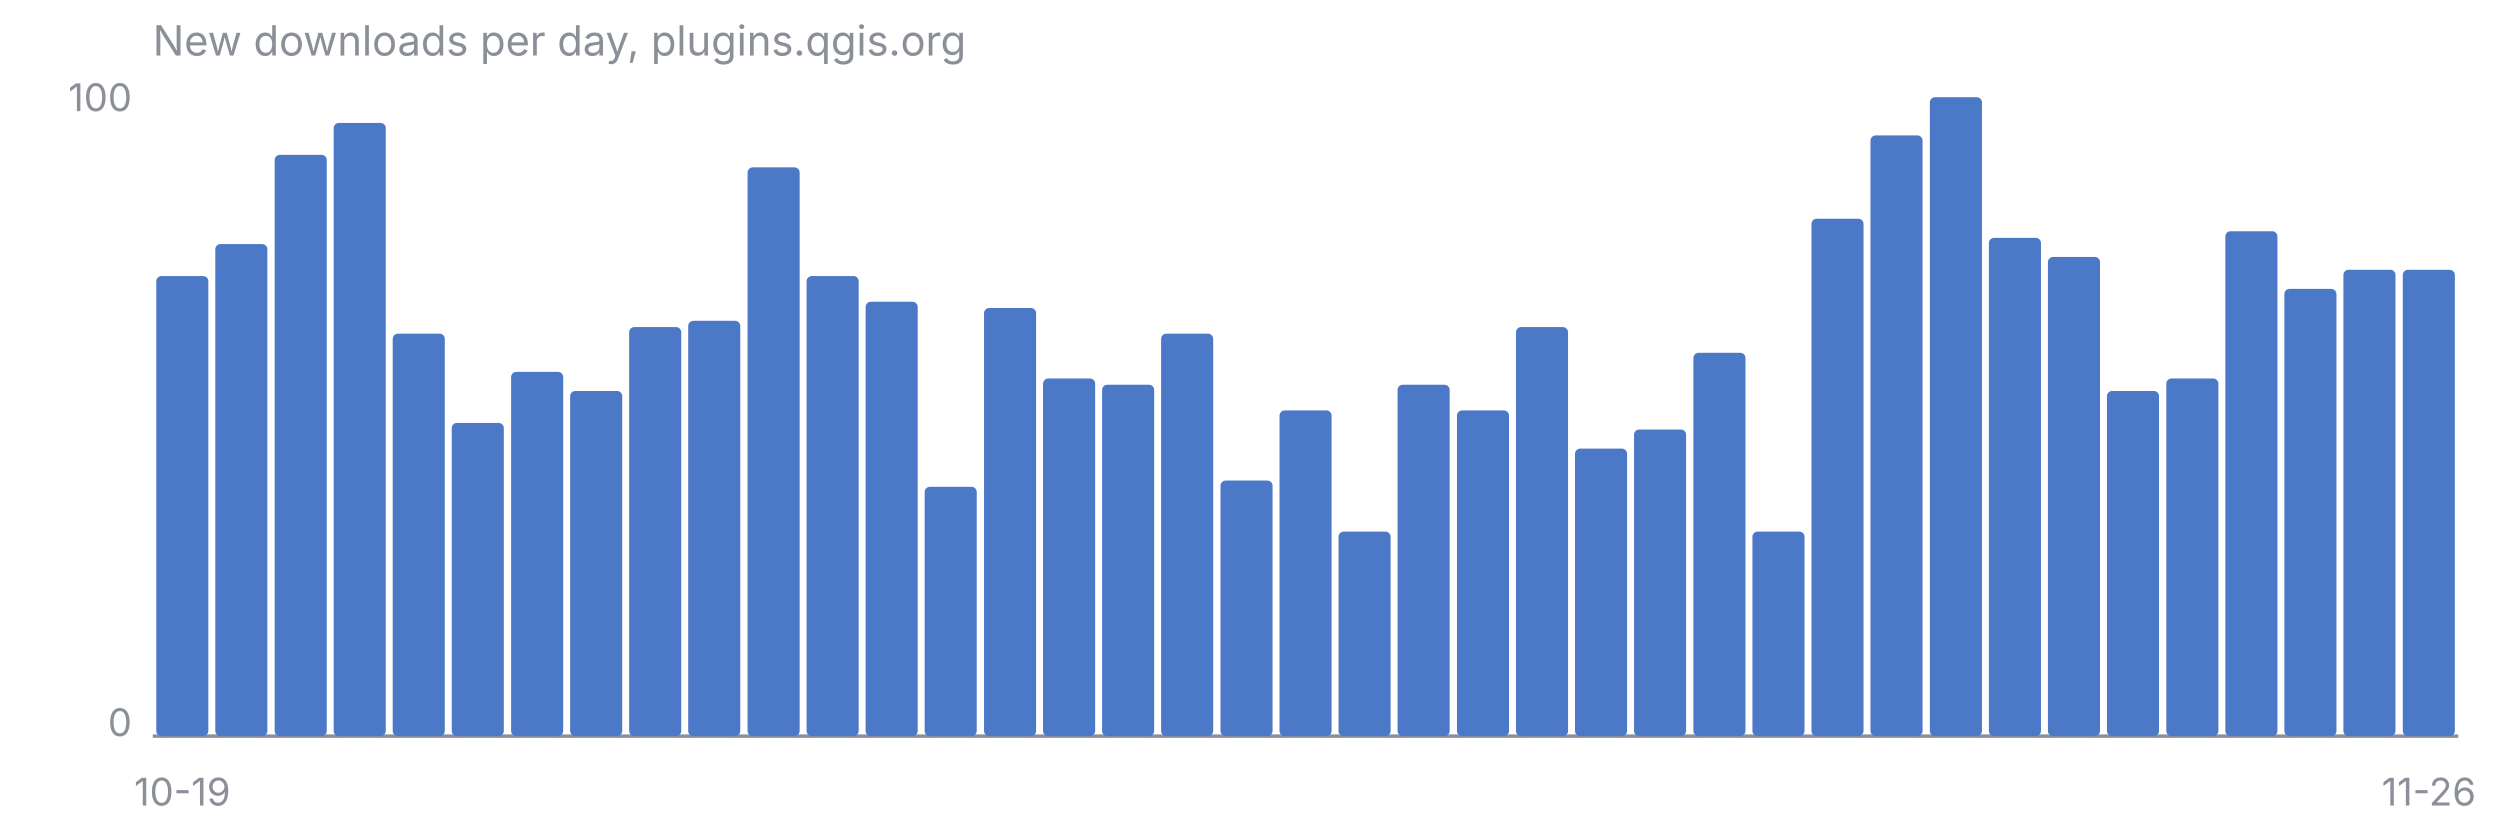
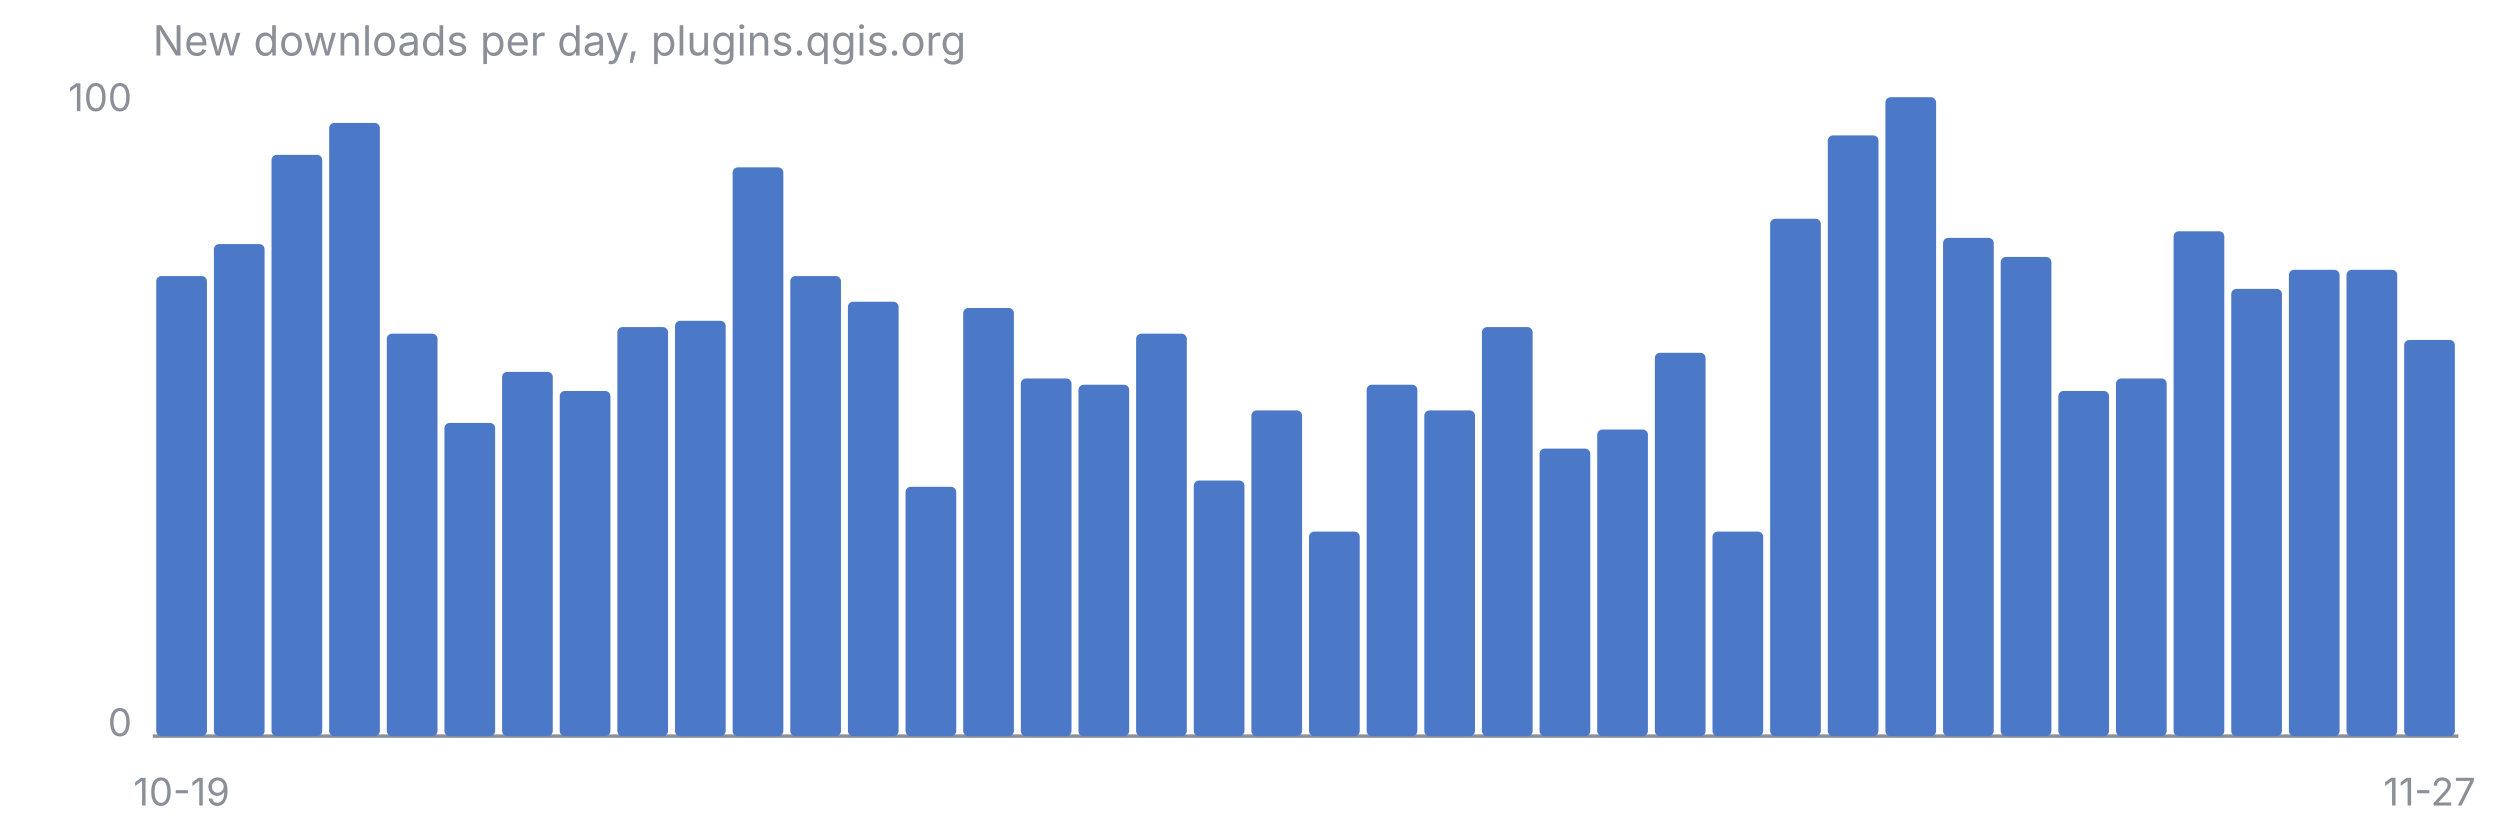
<svg xmlns="http://www.w3.org/2000/svg" viewBox="0 0 720 240" font-family="-apple-system, Segoe UI, sans-serif" font-size="11">
  <text x="44" y="16" fill="#8B8F98" font-size="12">New downloads per day, plugins.qgis.org</text>
  <line x1="44" y1="212" x2="708" y2="212" stroke="#8B8F98" stroke-width="1" />
  <text x="38" y="32" fill="#8B8F98" text-anchor="end">100</text>
  <text x="38" y="212" fill="#8B8F98" text-anchor="end">0</text>
-   <rect x="45.0" y="79.5" width="15.0" height="132.5" rx="1.5" fill="#4C78C8" />
-   <rect x="62.0" y="70.3" width="15.0" height="141.7" rx="1.5" fill="#4C78C8" />
-   <rect x="79.1" y="44.6" width="15.0" height="167.4" rx="1.5" fill="#4C78C8" />
-   <rect x="96.1" y="35.4" width="15.0" height="176.6" rx="1.5" fill="#4C78C8" />
-   <rect x="113.1" y="96.1" width="15.0" height="115.9" rx="1.5" fill="#4C78C8" />
-   <rect x="130.1" y="121.8" width="15.0" height="90.2" rx="1.5" fill="#4C78C8" />
-   <rect x="147.2" y="107.1" width="15.0" height="104.9" rx="1.5" fill="#4C78C8" />
-   <rect x="164.2" y="112.6" width="15.0" height="99.4" rx="1.5" fill="#4C78C8" />
-   <rect x="181.2" y="94.2" width="15.0" height="117.8" rx="1.5" fill="#4C78C8" />
-   <rect x="198.2" y="92.4" width="15.0" height="119.6" rx="1.5" fill="#4C78C8" />
-   <rect x="215.3" y="48.2" width="15.0" height="163.8" rx="1.5" fill="#4C78C8" />
-   <rect x="232.3" y="79.5" width="15.0" height="132.5" rx="1.5" fill="#4C78C8" />
-   <rect x="249.3" y="86.9" width="15.0" height="125.1" rx="1.5" fill="#4C78C8" />
-   <rect x="266.3" y="140.2" width="15.0" height="71.8" rx="1.5" fill="#4C78C8" />
-   <rect x="283.4" y="88.7" width="15.0" height="123.3" rx="1.5" fill="#4C78C8" />
-   <rect x="300.4" y="109.0" width="15.0" height="103.0" rx="1.5" fill="#4C78C8" />
-   <rect x="317.4" y="110.8" width="15.0" height="101.2" rx="1.5" fill="#4C78C8" />
-   <rect x="334.4" y="96.1" width="15.0" height="115.9" rx="1.5" fill="#4C78C8" />
-   <rect x="351.5" y="138.4" width="15.0" height="73.6" rx="1.5" fill="#4C78C8" />
-   <rect x="368.5" y="118.2" width="15.0" height="93.8" rx="1.5" fill="#4C78C8" />
-   <rect x="385.5" y="153.1" width="15.0" height="58.9" rx="1.5" fill="#4C78C8" />
-   <rect x="402.5" y="110.8" width="15.0" height="101.2" rx="1.5" fill="#4C78C8" />
-   <rect x="419.6" y="118.2" width="15.0" height="93.8" rx="1.5" fill="#4C78C8" />
-   <rect x="436.6" y="94.2" width="15.0" height="117.8" rx="1.5" fill="#4C78C8" />
-   <rect x="453.6" y="129.2" width="15.0" height="82.8" rx="1.5" fill="#4C78C8" />
-   <rect x="470.6" y="123.7" width="15.0" height="88.3" rx="1.5" fill="#4C78C8" />
-   <rect x="487.7" y="101.6" width="15.0" height="110.4" rx="1.5" fill="#4C78C8" />
-   <rect x="504.7" y="153.1" width="15.0" height="58.9" rx="1.5" fill="#4C78C8" />
-   <rect x="521.7" y="63.0" width="15.0" height="149.0" rx="1.5" fill="#4C78C8" />
-   <rect x="538.7" y="39.0" width="15.0" height="173.0" rx="1.5" fill="#4C78C8" />
-   <rect x="555.8" y="28.0" width="15.0" height="184.0" rx="1.5" fill="#4C78C8" />
-   <rect x="572.8" y="68.5" width="15.0" height="143.5" rx="1.5" fill="#4C78C8" />
-   <rect x="589.8" y="74.0" width="15.0" height="138.0" rx="1.5" fill="#4C78C8" />
-   <rect x="606.8" y="112.6" width="15.0" height="99.4" rx="1.5" fill="#4C78C8" />
-   <rect x="623.9" y="109.0" width="15.0" height="103.0" rx="1.5" fill="#4C78C8" />
-   <rect x="640.9" y="66.6" width="15.0" height="145.4" rx="1.5" fill="#4C78C8" />
-   <rect x="657.9" y="83.2" width="15.0" height="128.8" rx="1.5" fill="#4C78C8" />
-   <rect x="674.9" y="77.7" width="15.0" height="134.3" rx="1.5" fill="#4C78C8" />
-   <rect x="692.0" y="77.7" width="15.0" height="134.3" rx="1.5" fill="#4C78C8" />
-   <text x="52.5" y="232" fill="#8B8F98" text-anchor="middle">10-19</text>
-   <text x="699.5" y="232" fill="#8B8F98" text-anchor="middle">11-26</text>
+   <rect x="45.0" y="79.5" width="14.6" height="132.5" rx="1.5" fill="#4C78C8" />
+   <rect x="61.6" y="70.3" width="14.6" height="141.7" rx="1.5" fill="#4C78C8" />
+   <rect x="78.2" y="44.6" width="14.6" height="167.4" rx="1.5" fill="#4C78C8" />
+   <rect x="94.8" y="35.4" width="14.6" height="176.6" rx="1.5" fill="#4C78C8" />
+   <rect x="111.4" y="96.1" width="14.6" height="115.9" rx="1.5" fill="#4C78C8" />
+   <rect x="128.0" y="121.8" width="14.6" height="90.2" rx="1.5" fill="#4C78C8" />
+   <rect x="144.6" y="107.1" width="14.6" height="104.9" rx="1.5" fill="#4C78C8" />
+   <rect x="161.2" y="112.6" width="14.6" height="99.4" rx="1.5" fill="#4C78C8" />
+   <rect x="177.8" y="94.2" width="14.6" height="117.8" rx="1.5" fill="#4C78C8" />
+   <rect x="194.4" y="92.4" width="14.6" height="119.6" rx="1.5" fill="#4C78C8" />
+   <rect x="211.0" y="48.2" width="14.6" height="163.8" rx="1.5" fill="#4C78C8" />
+   <rect x="227.6" y="79.5" width="14.6" height="132.5" rx="1.5" fill="#4C78C8" />
+   <rect x="244.2" y="86.9" width="14.6" height="125.1" rx="1.5" fill="#4C78C8" />
+   <rect x="260.8" y="140.2" width="14.6" height="71.8" rx="1.5" fill="#4C78C8" />
+   <rect x="277.4" y="88.7" width="14.6" height="123.3" rx="1.5" fill="#4C78C8" />
+   <rect x="294.0" y="109.0" width="14.6" height="103.0" rx="1.5" fill="#4C78C8" />
+   <rect x="310.6" y="110.8" width="14.6" height="101.2" rx="1.5" fill="#4C78C8" />
+   <rect x="327.2" y="96.1" width="14.6" height="115.9" rx="1.5" fill="#4C78C8" />
+   <rect x="343.8" y="138.4" width="14.6" height="73.6" rx="1.5" fill="#4C78C8" />
+   <rect x="360.4" y="118.2" width="14.6" height="93.8" rx="1.5" fill="#4C78C8" />
+   <rect x="377.0" y="153.1" width="14.6" height="58.9" rx="1.5" fill="#4C78C8" />
+   <rect x="393.6" y="110.8" width="14.6" height="101.2" rx="1.5" fill="#4C78C8" />
+   <rect x="410.2" y="118.2" width="14.6" height="93.8" rx="1.5" fill="#4C78C8" />
+   <rect x="426.8" y="94.2" width="14.6" height="117.8" rx="1.5" fill="#4C78C8" />
+   <rect x="443.4" y="129.2" width="14.6" height="82.8" rx="1.5" fill="#4C78C8" />
+   <rect x="460.0" y="123.7" width="14.6" height="88.3" rx="1.5" fill="#4C78C8" />
+   <rect x="476.6" y="101.6" width="14.6" height="110.4" rx="1.5" fill="#4C78C8" />
+   <rect x="493.2" y="153.1" width="14.6" height="58.9" rx="1.5" fill="#4C78C8" />
+   <rect x="509.8" y="63.0" width="14.6" height="149.0" rx="1.5" fill="#4C78C8" />
+   <rect x="526.4" y="39.0" width="14.6" height="173.0" rx="1.5" fill="#4C78C8" />
+   <rect x="543.0" y="28.0" width="14.6" height="184.0" rx="1.5" fill="#4C78C8" />
+   <rect x="559.6" y="68.5" width="14.6" height="143.5" rx="1.5" fill="#4C78C8" />
+   <rect x="576.2" y="74.0" width="14.6" height="138.0" rx="1.5" fill="#4C78C8" />
+   <rect x="592.8" y="112.6" width="14.6" height="99.4" rx="1.5" fill="#4C78C8" />
+   <rect x="609.4" y="109.0" width="14.6" height="103.0" rx="1.5" fill="#4C78C8" />
+   <rect x="626.0" y="66.6" width="14.6" height="145.4" rx="1.5" fill="#4C78C8" />
+   <rect x="642.6" y="83.2" width="14.6" height="128.8" rx="1.5" fill="#4C78C8" />
+   <rect x="659.2" y="77.7" width="14.6" height="134.3" rx="1.5" fill="#4C78C8" />
+   <rect x="675.8" y="77.7" width="14.6" height="134.3" rx="1.5" fill="#4C78C8" />
+   <rect x="692.4" y="97.9" width="14.6" height="114.1" rx="1.5" fill="#4C78C8" />
+   <text x="52.3" y="232" fill="#8B8F98" text-anchor="middle">10-19</text>
+   <text x="699.7" y="232" fill="#8B8F98" text-anchor="middle">11-27</text>
</svg>
